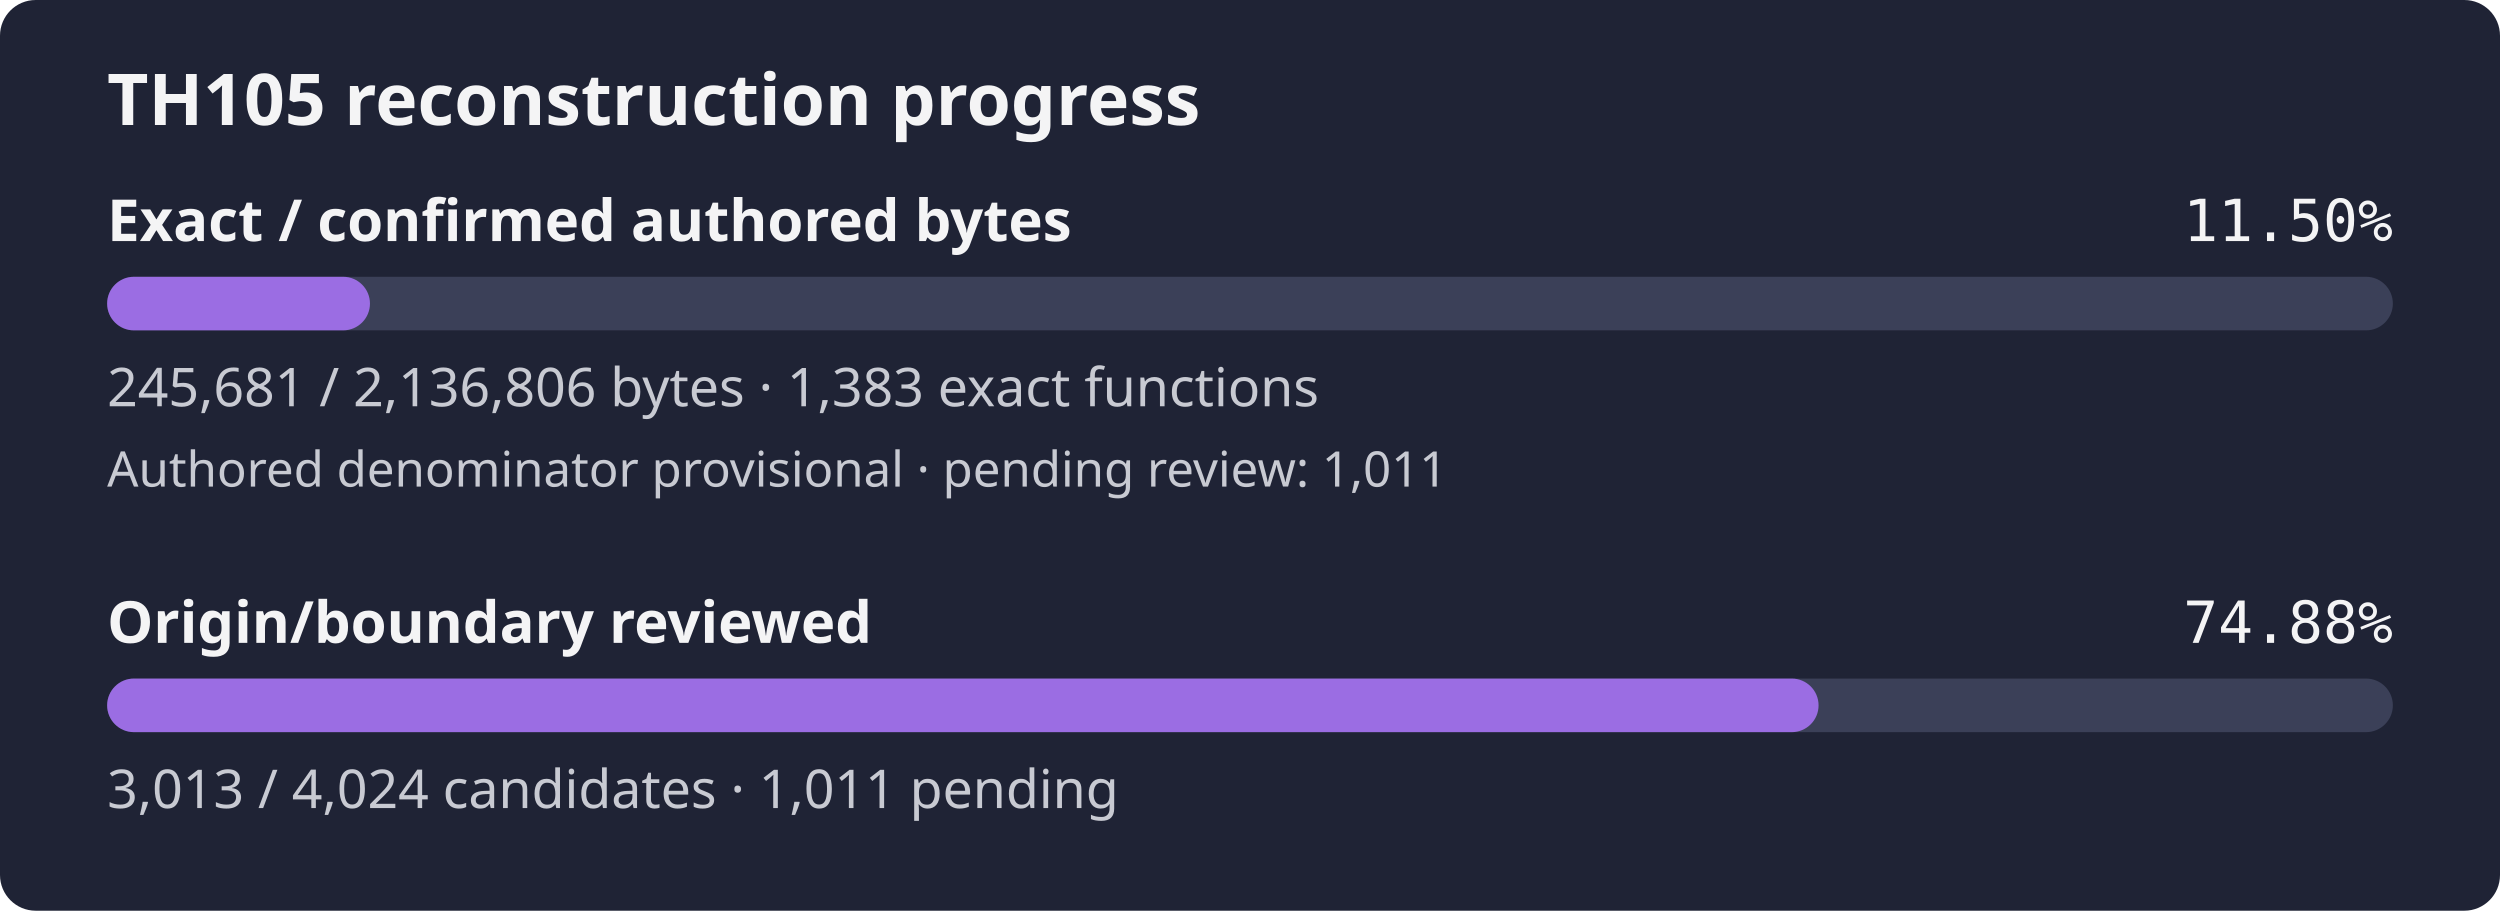
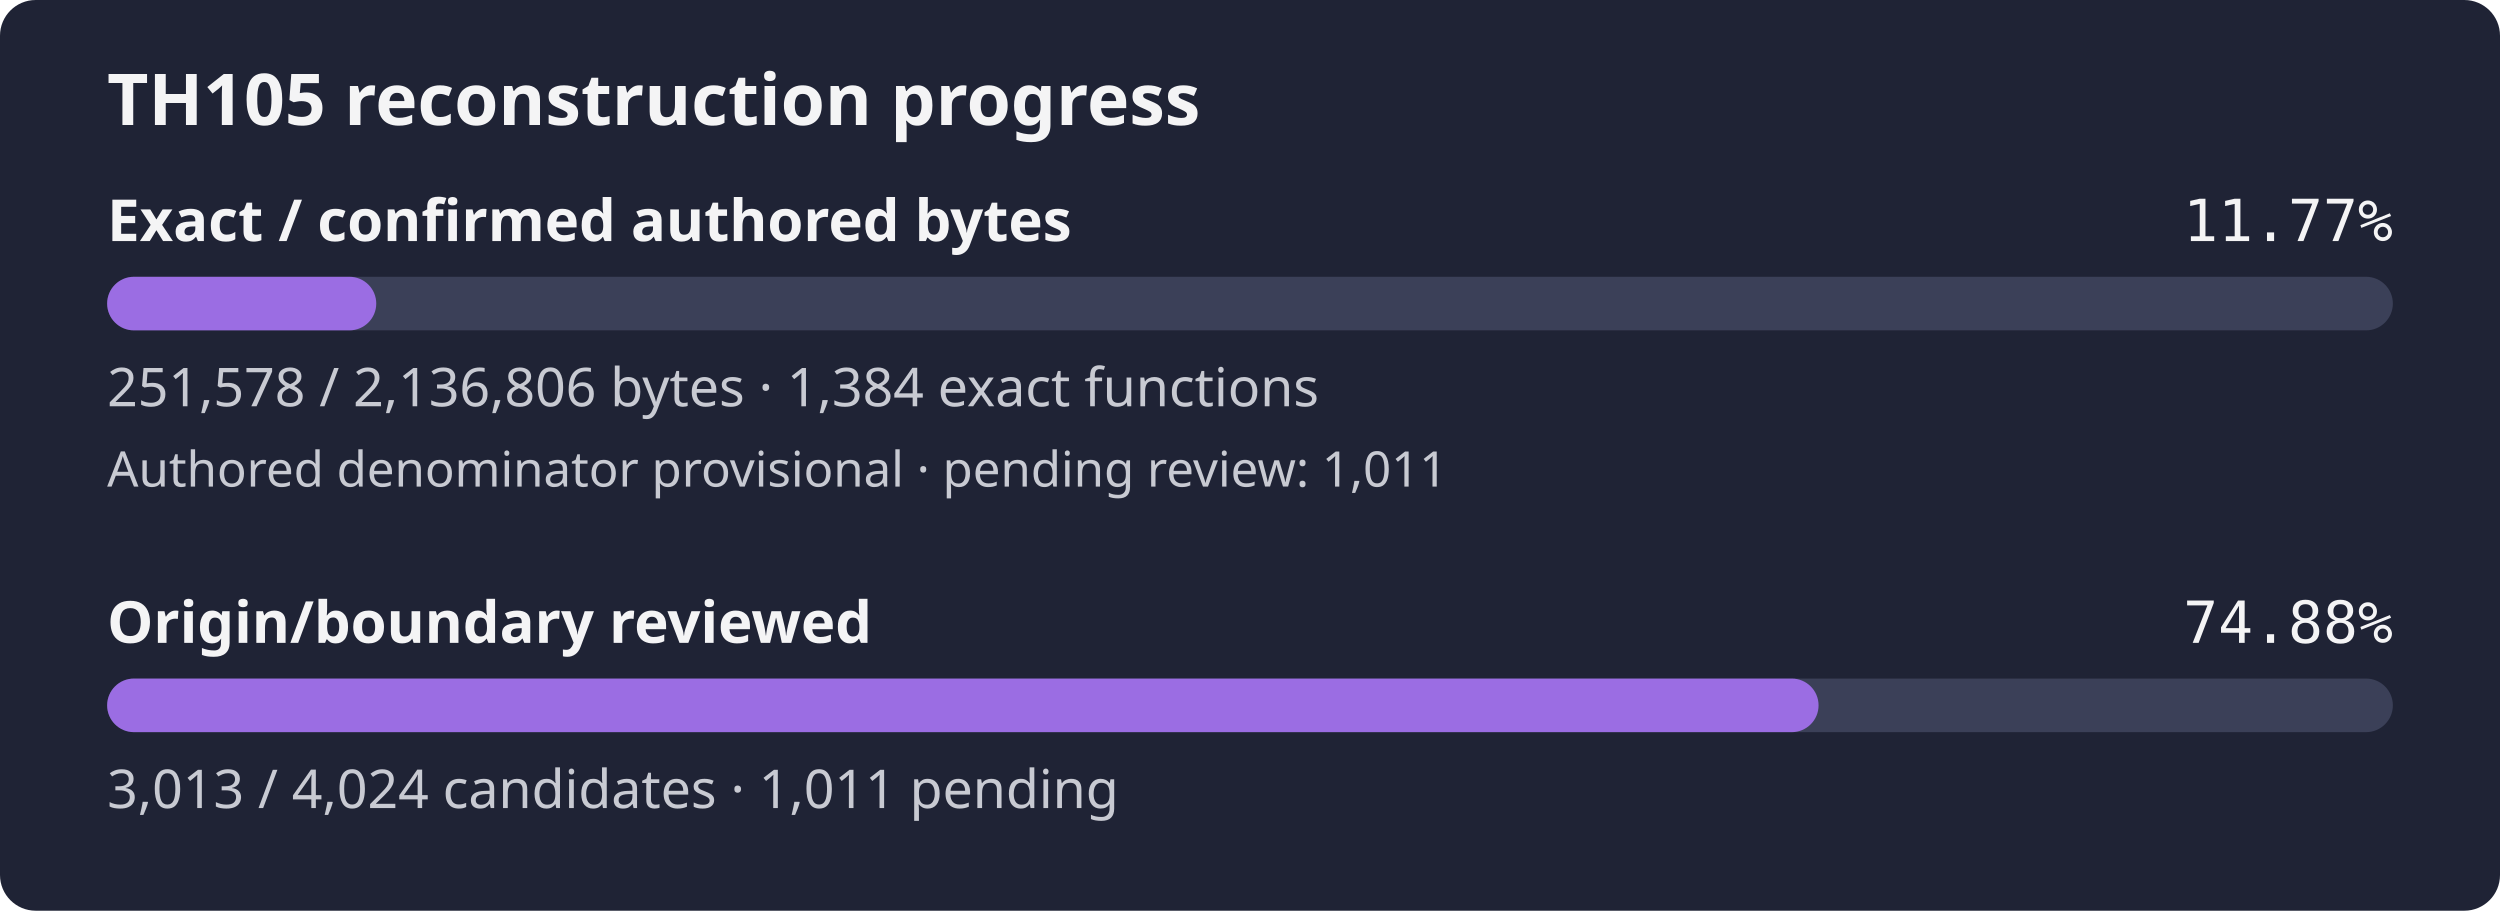
- <svg xmlns="http://www.w3.org/2000/svg" width="560" height="204" viewBox="0 0 560 204" role="img" aria-label="TH105 reconstruction progress: 11.50% of confirmed authored bytes exact; authored denominator provisional, origin review 74.88%">
+ <svg xmlns="http://www.w3.org/2000/svg" width="560" height="204" viewBox="0 0 560 204" role="img" aria-label="TH105 reconstruction progress: 11.77% of confirmed authored bytes exact; authored denominator provisional, origin review 74.88%">
  <rect width="560" height="204" rx="8" fill="#1f2335" />
  <text x="24" y="28" fill="#f4f4f5" font-family="sans-serif" font-size="16" font-weight="600">TH105 reconstruction progress</text>
  <text x="24" y="54" fill="#f4f4f5" font-family="sans-serif" font-size="13" font-weight="600">Exact / confirmed authored bytes</text>
-   <text x="536" y="54" fill="#f4f4f5" text-anchor="end" font-family="monospace" font-size="13">11.50%</text>
+   <text x="536" y="54" fill="#f4f4f5" text-anchor="end" font-family="monospace" font-size="13">11.77%</text>
  <rect id="exact-track" x="24" y="62" width="512" height="12" rx="6" fill="#3b4058" />
-   <rect id="exact-fill" x="24" y="62" width="58.87" height="12" rx="6" fill="#9b6de3" />
-   <text x="24" y="91" fill="#c8cad2" font-family="sans-serif" font-size="12">245,681 / 2,136,806 bytes · 1,383 exact functions</text>
+   <rect id="exact-fill" x="24" y="62" width="60.28" height="12" rx="6" fill="#9b6de3" />
+   <text x="24" y="91" fill="#c8cad2" font-family="sans-serif" font-size="12">251,578 / 2,136,806 bytes · 1,384 exact functions</text>
  <text x="24" y="109" fill="#c8cad2" font-family="sans-serif" font-size="11">Authored denominator provisional · pending review: 1,011</text>
  <text x="24" y="144" fill="#f4f4f5" font-family="sans-serif" font-size="13" font-weight="600">Origin/boundary reviewed</text>
  <text x="536" y="144" fill="#f4f4f5" text-anchor="end" font-family="monospace" font-size="13">74.88%</text>
  <rect id="review-track" x="24" y="152" width="512" height="12" rx="6" fill="#3b4058" />
  <rect id="review-fill" x="24" y="152" width="383.36" height="12" rx="6" fill="#9b6de3" />
  <text x="24" y="181" fill="#c8cad2" font-family="sans-serif" font-size="12">3,013 / 4,024 candidates · 1,011 pending</text>
</svg>
